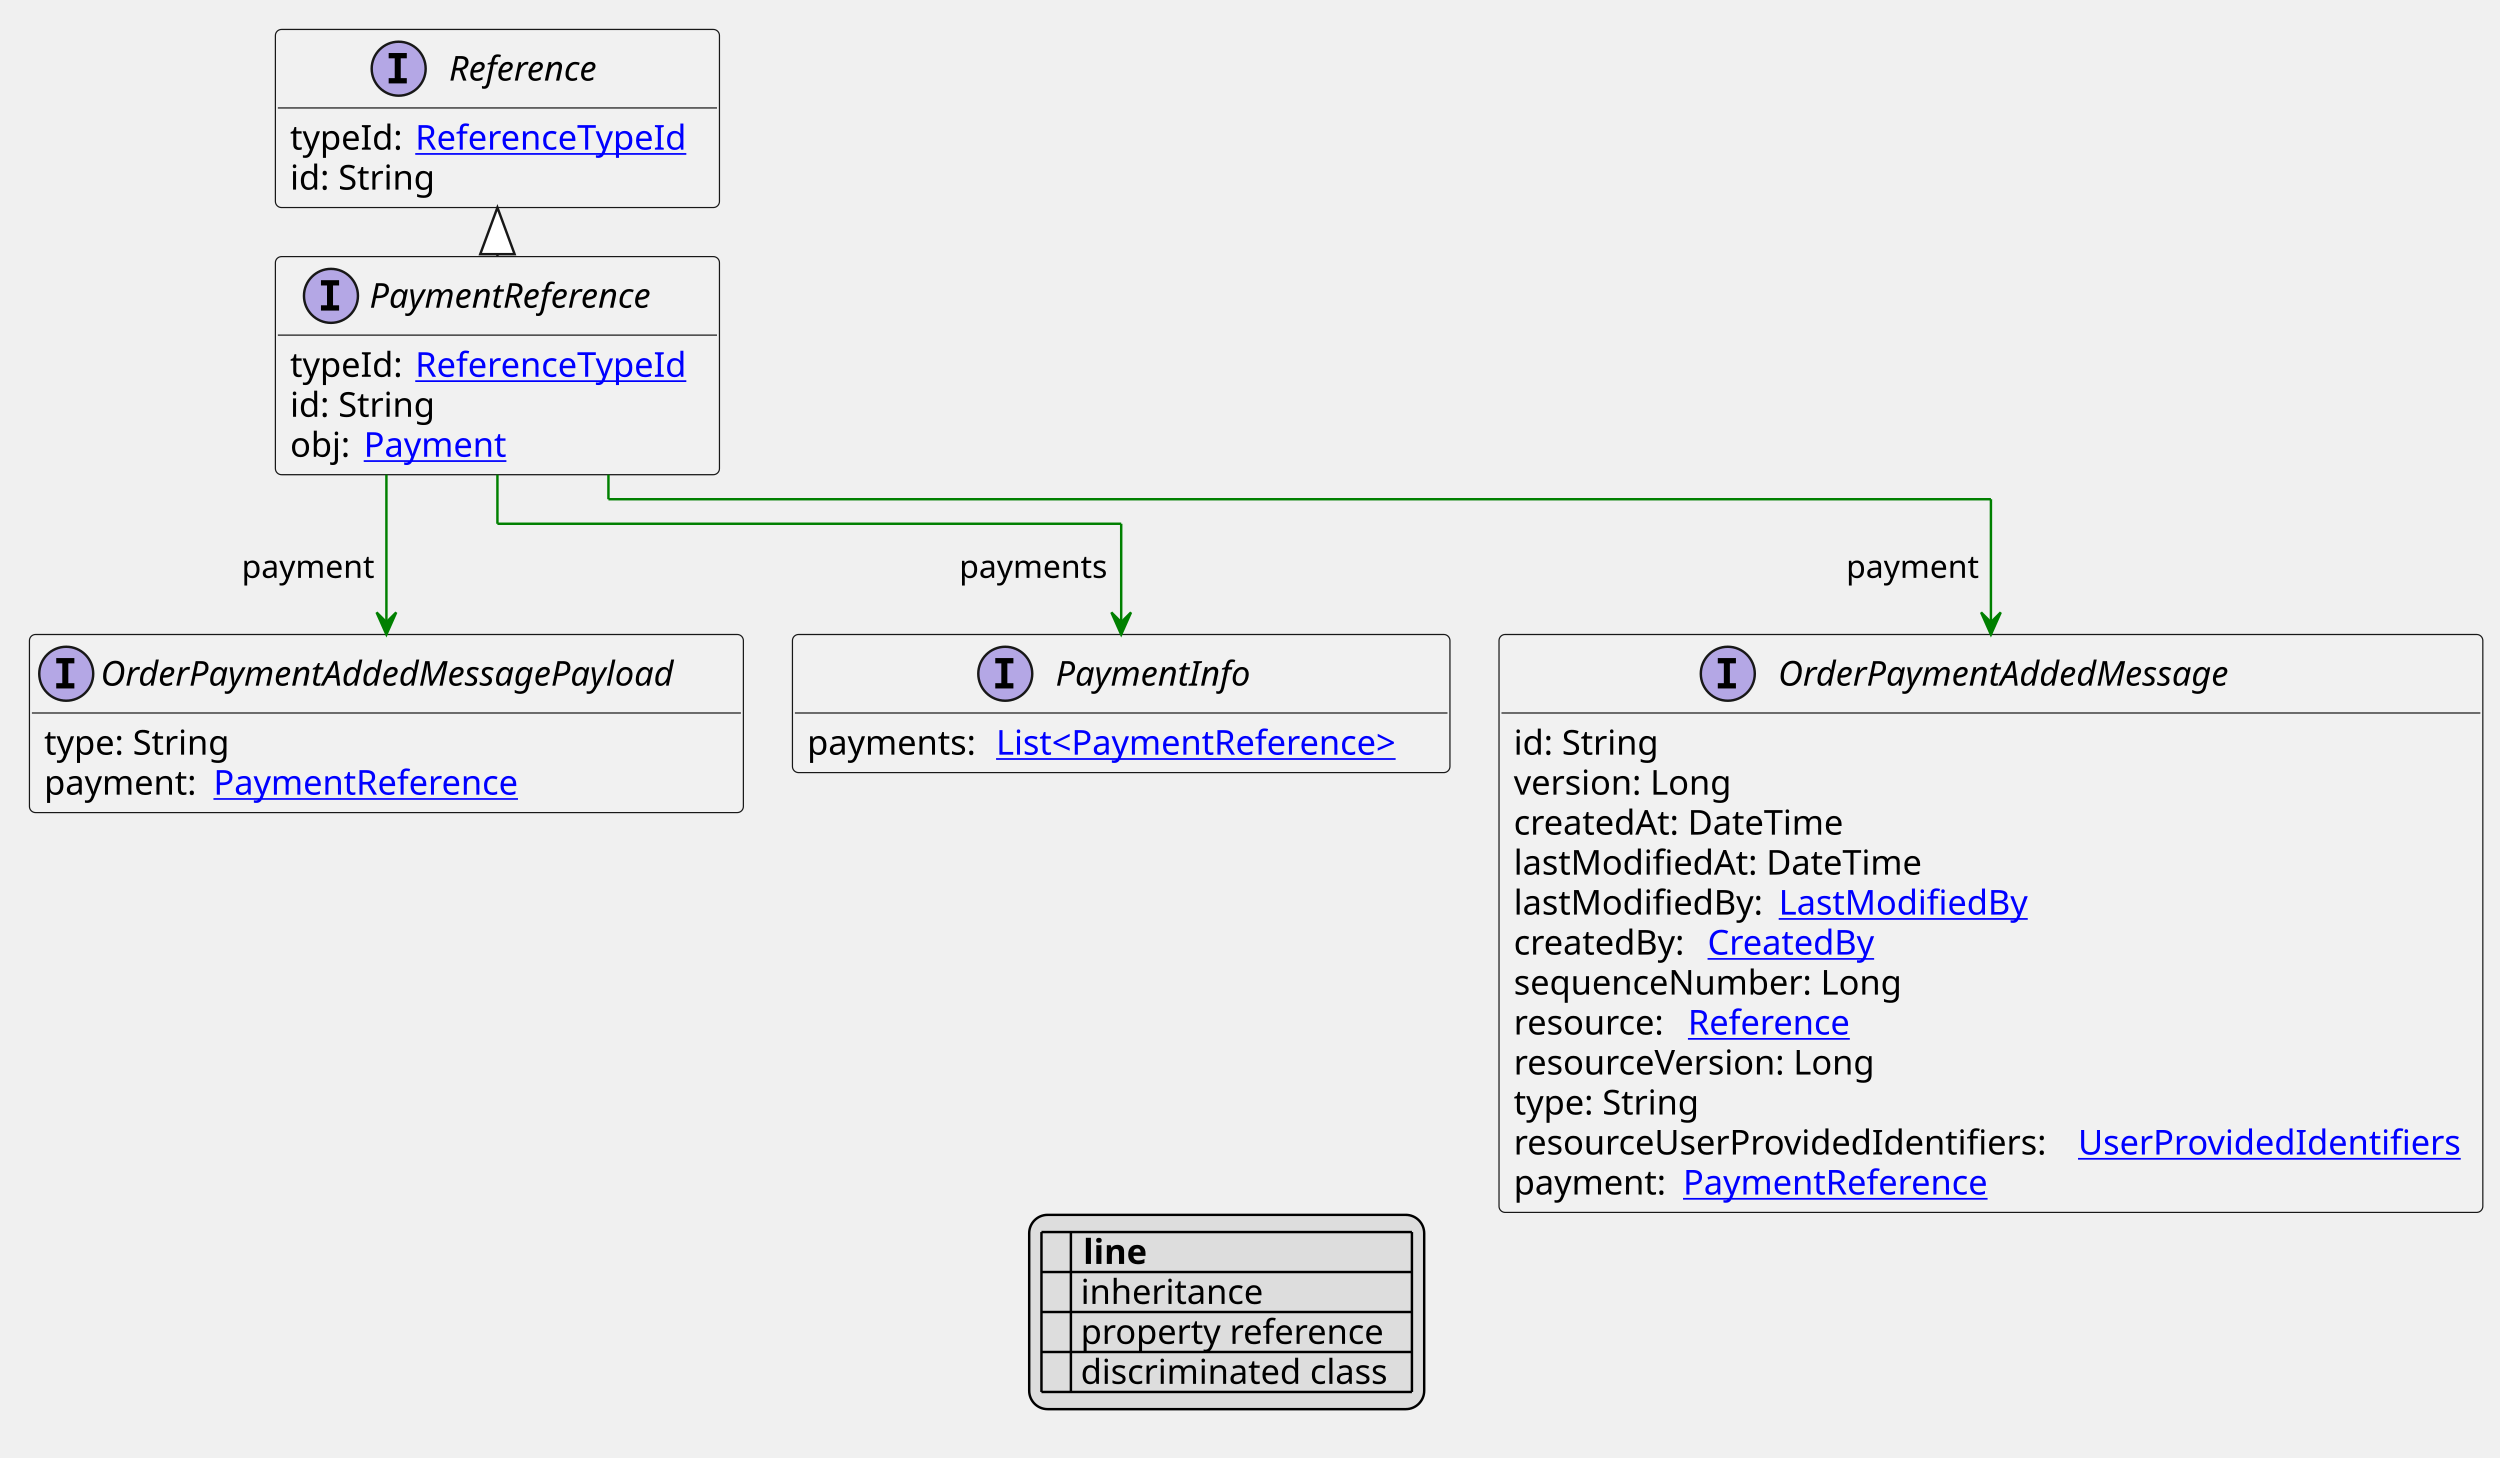
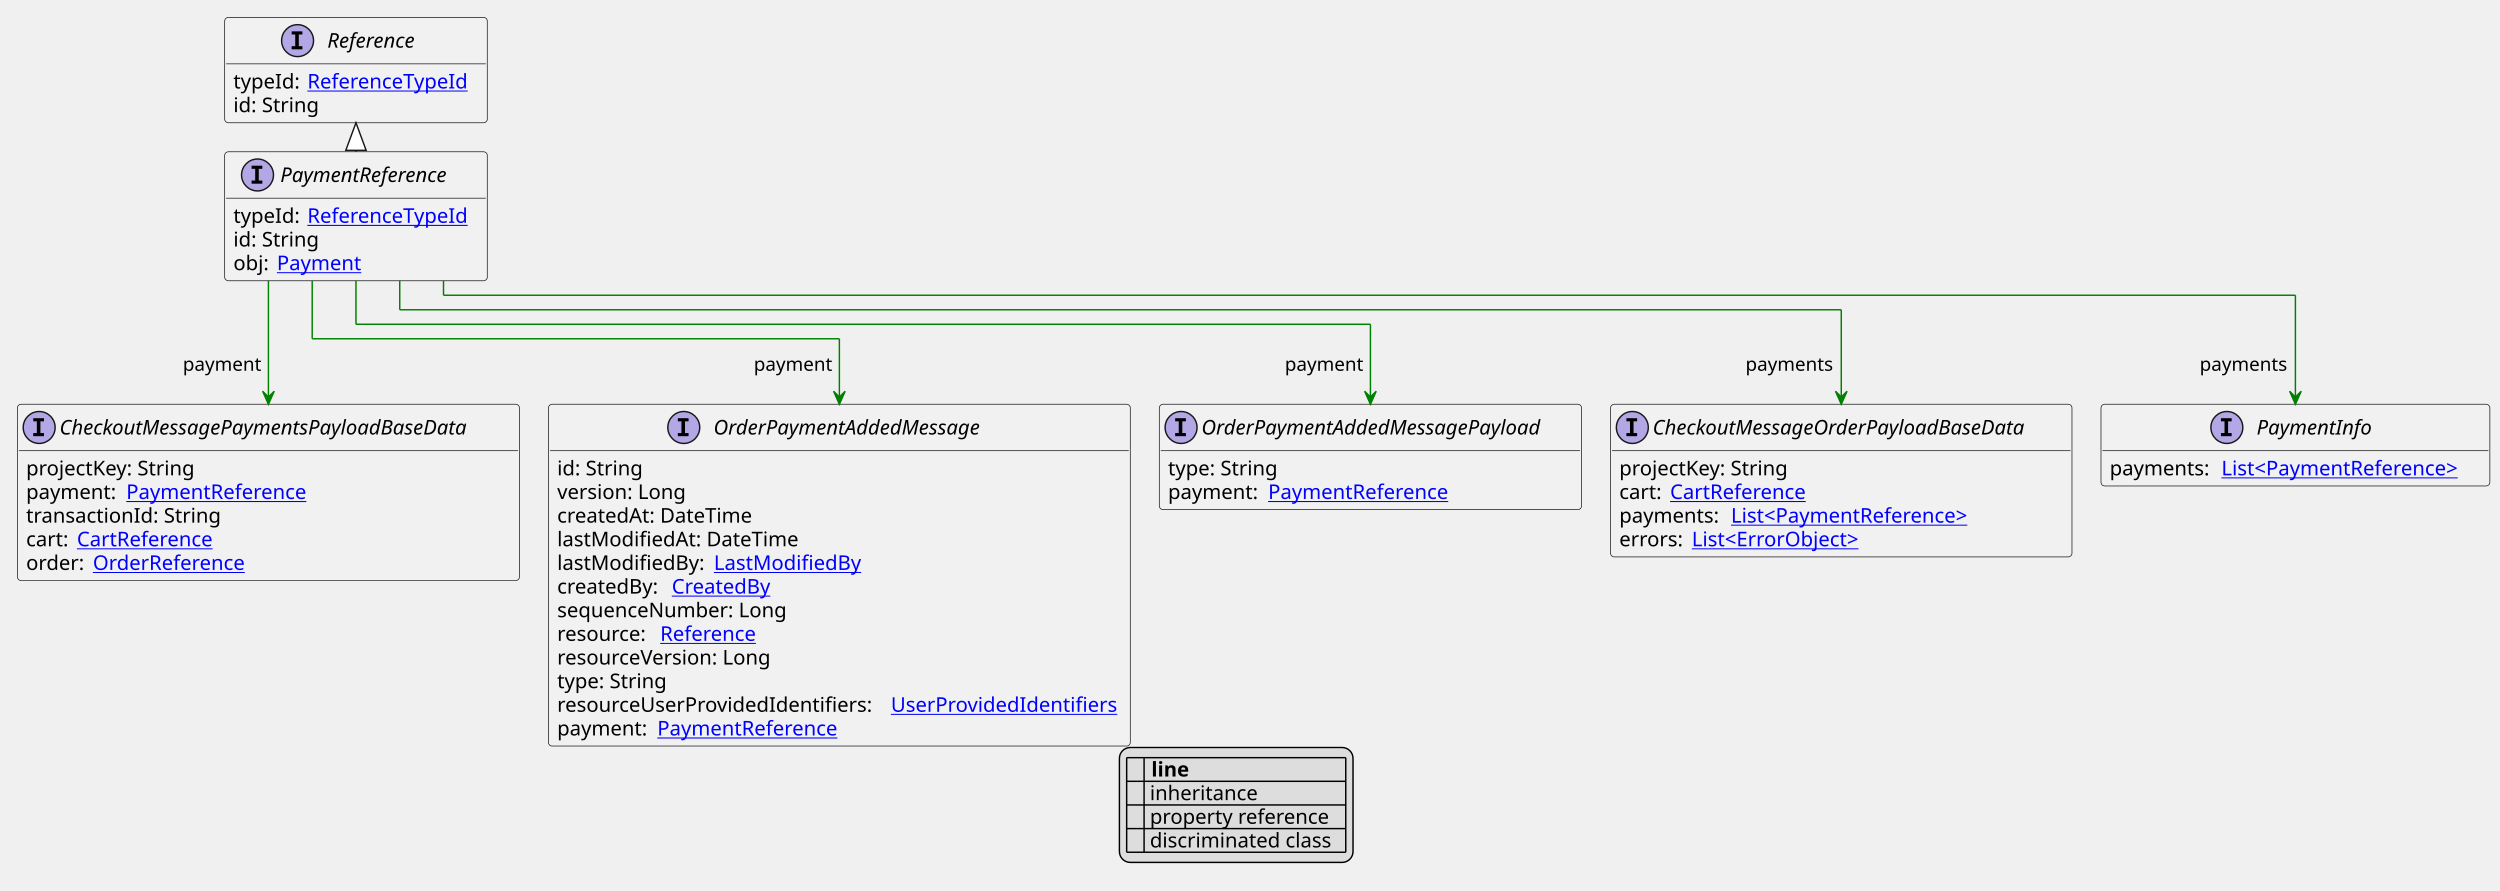
- <svg xmlns="http://www.w3.org/2000/svg" xmlns:xlink="http://www.w3.org/1999/xlink" contentStyleType="text/css" height="594px" preserveAspectRatio="none" style="width:1019px;height:594px;background:#FFFFFF;" version="1.1" viewBox="0 0 1019 594" width="1019px" zoomAndPan="magnify">
+ <svg xmlns="http://www.w3.org/2000/svg" xmlns:xlink="http://www.w3.org/1999/xlink" contentStyleType="text/css" height="614px" preserveAspectRatio="none" style="width:1723px;height:614px;background:#FFFFFF;" version="1.1" viewBox="0 0 1723 614" width="1723px" zoomAndPan="magnify">
  <defs>
-     <filter height="1" id="b5upexpqimtv10" width="1" x="0" y="0">
+     <filter height="1" id="bvm808wwjiwvi0" width="1" x="0" y="0">
      <feFlood flood-color="#000000" result="flood" />
      <feComposite in="SourceGraphic" in2="flood" operator="over" />
    </filter>
-     <filter height="1" id="b5upexpqimtv11" width="1" x="0" y="0">
+     <filter height="1" id="bvm808wwjiwvi1" width="1" x="0" y="0">
      <feFlood flood-color="#008000" result="flood" />
      <feComposite in="SourceGraphic" in2="flood" operator="over" />
    </filter>
-     <filter height="1" id="b5upexpqimtv12" width="1" x="0" y="0">
+     <filter height="1" id="bvm808wwjiwvi2" width="1" x="0" y="0">
      <feFlood flood-color="#0000FF" result="flood" />
      <feComposite in="SourceGraphic" in2="flood" operator="over" />
    </filter>
  </defs>
  <g>
    <a href="PaymentReference.svg" target="_top" title="PaymentReference.svg" xlink:actuate="onRequest" xlink:href="PaymentReference.svg" xlink:show="new" xlink:title="PaymentReference.svg" xlink:type="simple">
      <g id="elem_PaymentReference">
-         <rect codeLine="10" fill="#F1F1F1" height="88.891" id="PaymentReference" rx="2.5" ry="2.5" style="stroke:#181818;stroke-width:0.5;" width="181" x="112.25" y="104.594" />
-         <ellipse cx="134.9" cy="120.594" fill="#B4A7E5" rx="11" ry="11" style="stroke:#181818;stroke-width:1.0;" />
-         <path d="M130.822,116.359 L130.822,114.203 L138.213,114.203 L138.213,116.359 L135.744,116.359 L135.744,124.438 L138.213,124.438 L138.213,126.594 L130.822,126.594 L130.822,124.438 L133.291,124.438 L133.291,116.359 L130.822,116.359 Z " fill="#000000" />
-         <text fill="#000000" font-family="sans-serif" font-size="14" font-style="italic" lengthAdjust="spacing" textLength="132" x="150.6" y="125.44">PaymentReference</text>
-         <line style="stroke:#181818;stroke-width:0.5;" x1="113.25" x2="292.25" y1="136.594" y2="136.594" />
-         <text fill="#000000" font-family="sans-serif" font-size="14" lengthAdjust="spacing" textLength="47" x="118.25" y="153.589">typeId:</text>
+         <rect codeLine="10" fill="#F1F1F1" height="88.891" id="PaymentReference" rx="2.5" ry="2.5" style="stroke:#181818;stroke-width:0.5;" width="181" x="154.833" y="104.594" />
+         <ellipse cx="177.483" cy="120.594" fill="#B4A7E5" rx="11" ry="11" style="stroke:#181818;stroke-width:1.0;" />
+         <path d="M173.405,116.359 L173.405,114.203 L180.796,114.203 L180.796,116.359 L178.327,116.359 L178.327,124.438 L180.796,124.438 L180.796,126.594 L173.405,126.594 L173.405,124.438 L175.874,124.438 L175.874,116.359 L173.405,116.359 Z " fill="#000000" />
+         <text fill="#000000" font-family="sans-serif" font-size="14" font-style="italic" lengthAdjust="spacing" textLength="132" x="193.183" y="125.44">PaymentReference</text>
+         <line style="stroke:#181818;stroke-width:0.5;" x1="155.833" x2="334.833" y1="136.594" y2="136.594" />
+         <text fill="#000000" font-family="sans-serif" font-size="14" lengthAdjust="spacing" textLength="47" x="160.833" y="153.589">typeId:</text>
        <a href="ReferenceTypeId.svg" target="_top" title="ReferenceTypeId.svg" xlink:actuate="onRequest" xlink:href="ReferenceTypeId.svg" xlink:show="new" xlink:title="ReferenceTypeId.svg" xlink:type="simple">
-           <text fill="#0000FF" font-family="sans-serif" font-size="14" lengthAdjust="spacing" text-decoration="underline" textLength="118" x="169.25" y="153.589">ReferenceTypeId</text>
-         </a>
-         <text fill="#000000" font-family="sans-serif" font-size="14" lengthAdjust="spacing" textLength="61" x="118.25" y="169.886">id: String</text>
-         <text fill="#000000" font-family="sans-serif" font-size="14" lengthAdjust="spacing" textLength="26" x="118.25" y="186.183">obj:</text>
+           <text fill="#0000FF" font-family="sans-serif" font-size="14" lengthAdjust="spacing" text-decoration="underline" textLength="118" x="211.833" y="153.589">ReferenceTypeId</text>
+         </a>
+         <text fill="#000000" font-family="sans-serif" font-size="14" lengthAdjust="spacing" textLength="61" x="160.833" y="169.886">id: String</text>
+         <text fill="#000000" font-family="sans-serif" font-size="14" lengthAdjust="spacing" textLength="26" x="160.833" y="186.183">obj:</text>
        <a href="Payment.svg" target="_top" title="Payment.svg" xlink:actuate="onRequest" xlink:href="Payment.svg" xlink:show="new" xlink:title="Payment.svg" xlink:type="simple">
-           <text fill="#0000FF" font-family="sans-serif" font-size="14" lengthAdjust="spacing" text-decoration="underline" textLength="60" x="148.25" y="186.183">Payment</text>
+           <text fill="#0000FF" font-family="sans-serif" font-size="14" lengthAdjust="spacing" text-decoration="underline" textLength="60" x="190.833" y="186.183">Payment</text>
        </a>
      </g>
    </a>
    <a href="Reference.svg" target="_top" title="Reference.svg" xlink:actuate="onRequest" xlink:href="Reference.svg" xlink:show="new" xlink:title="Reference.svg" xlink:type="simple">
      <g id="elem_Reference">
-         <rect codeLine="15" fill="#F1F1F1" height="72.594" id="Reference" rx="2.5" ry="2.5" style="stroke:#181818;stroke-width:0.5;" width="181" x="112.25" y="12" />
-         <ellipse cx="162.5" cy="28" fill="#B4A7E5" rx="11" ry="11" style="stroke:#181818;stroke-width:1.0;" />
-         <path d="M158.422,23.766 L158.422,21.609 L165.812,21.609 L165.812,23.766 L163.344,23.766 L163.344,31.844 L165.812,31.844 L165.812,34 L158.422,34 L158.422,31.844 L160.891,31.844 L160.891,23.766 L158.422,23.766 Z " fill="#000000" />
-         <text fill="#000000" font-family="sans-serif" font-size="14" font-style="italic" lengthAdjust="spacing" textLength="72" x="183" y="32.847">Reference</text>
-         <line style="stroke:#181818;stroke-width:0.5;" x1="113.25" x2="292.25" y1="44" y2="44" />
-         <text fill="#000000" font-family="sans-serif" font-size="14" lengthAdjust="spacing" textLength="47" x="118.25" y="60.995">typeId:</text>
+         <rect codeLine="15" fill="#F1F1F1" height="72.594" id="Reference" rx="2.5" ry="2.5" style="stroke:#181818;stroke-width:0.5;" width="181" x="154.833" y="12" />
+         <ellipse cx="205.083" cy="28" fill="#B4A7E5" rx="11" ry="11" style="stroke:#181818;stroke-width:1.0;" />
+         <path d="M201.005,23.766 L201.005,21.609 L208.396,21.609 L208.396,23.766 L205.927,23.766 L205.927,31.844 L208.396,31.844 L208.396,34 L201.005,34 L201.005,31.844 L203.474,31.844 L203.474,23.766 L201.005,23.766 Z " fill="#000000" />
+         <text fill="#000000" font-family="sans-serif" font-size="14" font-style="italic" lengthAdjust="spacing" textLength="72" x="225.583" y="32.847">Reference</text>
+         <line style="stroke:#181818;stroke-width:0.5;" x1="155.833" x2="334.833" y1="44" y2="44" />
+         <text fill="#000000" font-family="sans-serif" font-size="14" lengthAdjust="spacing" textLength="47" x="160.833" y="60.995">typeId:</text>
        <a href="ReferenceTypeId.svg" target="_top" title="ReferenceTypeId.svg" xlink:actuate="onRequest" xlink:href="ReferenceTypeId.svg" xlink:show="new" xlink:title="ReferenceTypeId.svg" xlink:type="simple">
-           <text fill="#0000FF" font-family="sans-serif" font-size="14" lengthAdjust="spacing" text-decoration="underline" textLength="118" x="169.25" y="60.995">ReferenceTypeId</text>
-         </a>
-         <text fill="#000000" font-family="sans-serif" font-size="14" lengthAdjust="spacing" textLength="61" x="118.25" y="77.292">id: String</text>
+           <text fill="#0000FF" font-family="sans-serif" font-size="14" lengthAdjust="spacing" text-decoration="underline" textLength="118" x="211.833" y="60.995">ReferenceTypeId</text>
+         </a>
+         <text fill="#000000" font-family="sans-serif" font-size="14" lengthAdjust="spacing" textLength="61" x="160.833" y="77.292">id: String</text>
+       </g>
+     </a>
+     <a href="CheckoutMessageOrderPayloadBaseData.svg" target="_top" title="CheckoutMessageOrderPayloadBaseData.svg" xlink:actuate="onRequest" xlink:href="CheckoutMessageOrderPayloadBaseData.svg" xlink:show="new" xlink:title="CheckoutMessageOrderPayloadBaseData.svg" xlink:type="simple">
+       <g id="elem_CheckoutMessageOrderPayloadBaseData">
+         <rect codeLine="21" fill="#F1F1F1" height="105.188" id="CheckoutMessageOrderPayloadBaseData" rx="2.5" ry="2.5" style="stroke:#181818;stroke-width:0.5;" width="318" x="1110" y="278.617" />
+         <ellipse cx="1125" cy="294.617" fill="#B4A7E5" rx="11" ry="11" style="stroke:#181818;stroke-width:1.0;" />
+         <path d="M1120.922,290.383 L1120.922,288.227 L1128.312,288.227 L1128.312,290.383 L1125.844,290.383 L1125.844,298.461 L1128.312,298.461 L1128.312,300.617 L1120.922,300.617 L1120.922,298.461 L1123.391,298.461 L1123.391,290.383 L1120.922,290.383 Z " fill="#000000" />
+         <text fill="#000000" font-family="sans-serif" font-size="14" font-style="italic" lengthAdjust="spacing" textLength="286" x="1139" y="299.464">CheckoutMessageOrderPayloadBaseData</text>
+         <line style="stroke:#181818;stroke-width:0.5;" x1="1111" x2="1427" y1="310.617" y2="310.617" />
+         <text fill="#000000" font-family="sans-serif" font-size="14" lengthAdjust="spacing" textLength="122" x="1116" y="327.612">projectKey: String</text>
+         <text fill="#000000" font-family="sans-serif" font-size="14" lengthAdjust="spacing" textLength="31" x="1116" y="343.909">cart:</text>
+         <a href="CartReference.svg" target="_top" title="CartReference.svg" xlink:actuate="onRequest" xlink:href="CartReference.svg" xlink:show="new" xlink:title="CartReference.svg" xlink:type="simple">
+           <text fill="#0000FF" font-family="sans-serif" font-size="14" lengthAdjust="spacing" text-decoration="underline" textLength="100" x="1151" y="343.909">CartReference</text>
+         </a>
+         <text fill="#000000" font-family="sans-serif" font-size="14" lengthAdjust="spacing" textLength="73" x="1116" y="360.206">payments:</text>
+         <a href="PaymentReference.svg" target="_top" title="PaymentReference.svg" xlink:actuate="onRequest" xlink:href="PaymentReference.svg" xlink:show="new" xlink:title="PaymentReference.svg" xlink:type="simple">
+           <text fill="#0000FF" font-family="sans-serif" font-size="14" lengthAdjust="spacing" text-decoration="underline" textLength="179" x="1193" y="360.206">List&lt;PaymentReference&gt;</text>
+         </a>
+         <text fill="#000000" font-family="sans-serif" font-size="14" lengthAdjust="spacing" textLength="46" x="1116" y="376.503">errors:</text>
+         <a href="ErrorObject.svg" target="_top" title="ErrorObject.svg" xlink:actuate="onRequest" xlink:href="ErrorObject.svg" xlink:show="new" xlink:title="ErrorObject.svg" xlink:type="simple">
+           <text fill="#0000FF" font-family="sans-serif" font-size="14" lengthAdjust="spacing" text-decoration="underline" textLength="125" x="1166" y="376.503">List&lt;ErrorObject&gt;</text>
+         </a>
      </g>
    </a>
    <a href="PaymentInfo.svg" target="_top" title="PaymentInfo.svg" xlink:actuate="onRequest" xlink:href="PaymentInfo.svg" xlink:show="new" xlink:title="PaymentInfo.svg" xlink:type="simple">
      <g id="elem_PaymentInfo">
-         <rect codeLine="21" fill="#F1F1F1" height="56.297" id="PaymentInfo" rx="2.5" ry="2.5" style="stroke:#181818;stroke-width:0.5;" width="268" x="323" y="258.617" />
-         <ellipse cx="409.75" cy="274.617" fill="#B4A7E5" rx="11" ry="11" style="stroke:#181818;stroke-width:1.0;" />
-         <path d="M405.672,270.383 L405.672,268.227 L413.062,268.227 L413.062,270.383 L410.594,270.383 L410.594,278.461 L413.062,278.461 L413.062,280.617 L405.672,280.617 L405.672,278.461 L408.141,278.461 L408.141,270.383 L405.672,270.383 Z " fill="#000000" />
-         <text fill="#000000" font-family="sans-serif" font-size="14" font-style="italic" lengthAdjust="spacing" textLength="86" x="430.25" y="279.464">PaymentInfo</text>
-         <line style="stroke:#181818;stroke-width:0.5;" x1="324" x2="590" y1="290.617" y2="290.617" />
-         <text fill="#000000" font-family="sans-serif" font-size="14" lengthAdjust="spacing" textLength="73" x="329" y="307.612">payments:</text>
-         <a href="PaymentReference.svg" target="_top" title="PaymentReference.svg" xlink:actuate="onRequest" xlink:href="PaymentReference.svg" xlink:show="new" xlink:title="PaymentReference.svg" xlink:type="simple">
-           <text fill="#0000FF" font-family="sans-serif" font-size="14" lengthAdjust="spacing" text-decoration="underline" textLength="179" x="406" y="307.612">List&lt;PaymentReference&gt;</text>
+         <rect codeLine="27" fill="#F1F1F1" height="56.297" id="PaymentInfo" rx="2.5" ry="2.5" style="stroke:#181818;stroke-width:0.5;" width="268" x="1448" y="278.617" />
+         <ellipse cx="1534.75" cy="294.617" fill="#B4A7E5" rx="11" ry="11" style="stroke:#181818;stroke-width:1.0;" />
+         <path d="M1530.672,290.383 L1530.672,288.227 L1538.062,288.227 L1538.062,290.383 L1535.594,290.383 L1535.594,298.461 L1538.062,298.461 L1538.062,300.617 L1530.672,300.617 L1530.672,298.461 L1533.141,298.461 L1533.141,290.383 L1530.672,290.383 Z " fill="#000000" />
+         <text fill="#000000" font-family="sans-serif" font-size="14" font-style="italic" lengthAdjust="spacing" textLength="86" x="1555.25" y="299.464">PaymentInfo</text>
+         <line style="stroke:#181818;stroke-width:0.5;" x1="1449" x2="1715" y1="310.617" y2="310.617" />
+         <text fill="#000000" font-family="sans-serif" font-size="14" lengthAdjust="spacing" textLength="73" x="1454" y="327.612">payments:</text>
+         <a href="PaymentReference.svg" target="_top" title="PaymentReference.svg" xlink:actuate="onRequest" xlink:href="PaymentReference.svg" xlink:show="new" xlink:title="PaymentReference.svg" xlink:type="simple">
+           <text fill="#0000FF" font-family="sans-serif" font-size="14" lengthAdjust="spacing" text-decoration="underline" textLength="179" x="1531" y="327.612">List&lt;PaymentReference&gt;</text>
+         </a>
+       </g>
+     </a>
+     <a href="CheckoutMessagePaymentsPayloadBaseData.svg" target="_top" title="CheckoutMessagePaymentsPayloadBaseData.svg" xlink:actuate="onRequest" xlink:href="CheckoutMessagePaymentsPayloadBaseData.svg" xlink:show="new" xlink:title="CheckoutMessagePaymentsPayloadBaseData.svg" xlink:type="simple">
+       <g id="elem_CheckoutMessagePaymentsPayloadBaseData">
+         <rect codeLine="30" fill="#F1F1F1" height="121.484" id="CheckoutMessagePaymentsPayloadBaseData" rx="2.5" ry="2.5" style="stroke:#181818;stroke-width:0.5;" width="346" x="12" y="278.617" />
+         <ellipse cx="27" cy="294.617" fill="#B4A7E5" rx="11" ry="11" style="stroke:#181818;stroke-width:1.0;" />
+         <path d="M22.922,290.383 L22.922,288.227 L30.312,288.227 L30.312,290.383 L27.844,290.383 L27.844,298.461 L30.312,298.461 L30.312,300.617 L22.922,300.617 L22.922,298.461 L25.391,298.461 L25.391,290.383 L22.922,290.383 Z " fill="#000000" />
+         <text fill="#000000" font-family="sans-serif" font-size="14" font-style="italic" lengthAdjust="spacing" textLength="314" x="41" y="299.464">CheckoutMessagePaymentsPayloadBaseData</text>
+         <line style="stroke:#181818;stroke-width:0.5;" x1="13" x2="357" y1="310.617" y2="310.617" />
+         <text fill="#000000" font-family="sans-serif" font-size="14" lengthAdjust="spacing" textLength="122" x="18" y="327.612">projectKey: String</text>
+         <text fill="#000000" font-family="sans-serif" font-size="14" lengthAdjust="spacing" textLength="65" x="18" y="343.909">payment:</text>
+         <a href="PaymentReference.svg" target="_top" title="PaymentReference.svg" xlink:actuate="onRequest" xlink:href="PaymentReference.svg" xlink:show="new" xlink:title="PaymentReference.svg" xlink:type="simple">
+           <text fill="#0000FF" font-family="sans-serif" font-size="14" lengthAdjust="spacing" text-decoration="underline" textLength="132" x="87" y="343.909">PaymentReference</text>
+         </a>
+         <text fill="#000000" font-family="sans-serif" font-size="14" lengthAdjust="spacing" textLength="138" x="18" y="360.206">transactionId: String</text>
+         <text fill="#000000" font-family="sans-serif" font-size="14" lengthAdjust="spacing" textLength="31" x="18" y="376.503">cart:</text>
+         <a href="CartReference.svg" target="_top" title="CartReference.svg" xlink:actuate="onRequest" xlink:href="CartReference.svg" xlink:show="new" xlink:title="CartReference.svg" xlink:type="simple">
+           <text fill="#0000FF" font-family="sans-serif" font-size="14" lengthAdjust="spacing" text-decoration="underline" textLength="100" x="53" y="376.503">CartReference</text>
+         </a>
+         <text fill="#000000" font-family="sans-serif" font-size="14" lengthAdjust="spacing" textLength="42" x="18" y="392.8">order:</text>
+         <a href="OrderReference.svg" target="_top" title="OrderReference.svg" xlink:actuate="onRequest" xlink:href="OrderReference.svg" xlink:show="new" xlink:title="OrderReference.svg" xlink:type="simple">
+           <text fill="#0000FF" font-family="sans-serif" font-size="14" lengthAdjust="spacing" text-decoration="underline" textLength="111" x="64" y="392.8">OrderReference</text>
        </a>
      </g>
    </a>
    <a href="OrderPaymentAddedMessage.svg" target="_top" title="OrderPaymentAddedMessage.svg" xlink:actuate="onRequest" xlink:href="OrderPaymentAddedMessage.svg" xlink:show="new" xlink:title="OrderPaymentAddedMessage.svg" xlink:type="simple">
      <g id="elem_OrderPaymentAddedMessage">
-         <rect codeLine="24" fill="#F1F1F1" height="235.562" id="OrderPaymentAddedMessage" rx="2.5" ry="2.5" style="stroke:#181818;stroke-width:0.5;" width="401" x="611" y="258.617" />
-         <ellipse cx="704.25" cy="274.617" fill="#B4A7E5" rx="11" ry="11" style="stroke:#181818;stroke-width:1.0;" />
-         <path d="M700.172,270.383 L700.172,268.227 L707.562,268.227 L707.562,270.383 L705.094,270.383 L705.094,278.461 L707.562,278.461 L707.562,280.617 L700.172,280.617 L700.172,278.461 L702.641,278.461 L702.641,270.383 L700.172,270.383 Z " fill="#000000" />
-         <text fill="#000000" font-family="sans-serif" font-size="14" font-style="italic" lengthAdjust="spacing" textLength="206" x="724.75" y="279.464">OrderPaymentAddedMessage</text>
-         <line style="stroke:#181818;stroke-width:0.5;" x1="612" x2="1011" y1="290.617" y2="290.617" />
-         <text fill="#000000" font-family="sans-serif" font-size="14" lengthAdjust="spacing" textLength="61" x="617" y="307.612">id: String</text>
-         <text fill="#000000" font-family="sans-serif" font-size="14" lengthAdjust="spacing" textLength="93" x="617" y="323.909">version: Long</text>
-         <text fill="#000000" font-family="sans-serif" font-size="14" lengthAdjust="spacing" textLength="143" x="617" y="340.206">createdAt: DateTime</text>
-         <text fill="#000000" font-family="sans-serif" font-size="14" lengthAdjust="spacing" textLength="172" x="617" y="356.503">lastModifiedAt: DateTime</text>
-         <text fill="#000000" font-family="sans-serif" font-size="14" lengthAdjust="spacing" textLength="104" x="617" y="372.8">lastModifiedBy:</text>
+         <rect codeLine="37" fill="#F1F1F1" height="235.562" id="OrderPaymentAddedMessage" rx="2.5" ry="2.5" style="stroke:#181818;stroke-width:0.5;" width="401" x="378" y="278.617" />
+         <ellipse cx="471.25" cy="294.617" fill="#B4A7E5" rx="11" ry="11" style="stroke:#181818;stroke-width:1.0;" />
+         <path d="M467.172,290.383 L467.172,288.227 L474.562,288.227 L474.562,290.383 L472.094,290.383 L472.094,298.461 L474.562,298.461 L474.562,300.617 L467.172,300.617 L467.172,298.461 L469.641,298.461 L469.641,290.383 L467.172,290.383 Z " fill="#000000" />
+         <text fill="#000000" font-family="sans-serif" font-size="14" font-style="italic" lengthAdjust="spacing" textLength="206" x="491.75" y="299.464">OrderPaymentAddedMessage</text>
+         <line style="stroke:#181818;stroke-width:0.5;" x1="379" x2="778" y1="310.617" y2="310.617" />
+         <text fill="#000000" font-family="sans-serif" font-size="14" lengthAdjust="spacing" textLength="61" x="384" y="327.612">id: String</text>
+         <text fill="#000000" font-family="sans-serif" font-size="14" lengthAdjust="spacing" textLength="93" x="384" y="343.909">version: Long</text>
+         <text fill="#000000" font-family="sans-serif" font-size="14" lengthAdjust="spacing" textLength="143" x="384" y="360.206">createdAt: DateTime</text>
+         <text fill="#000000" font-family="sans-serif" font-size="14" lengthAdjust="spacing" textLength="172" x="384" y="376.503">lastModifiedAt: DateTime</text>
+         <text fill="#000000" font-family="sans-serif" font-size="14" lengthAdjust="spacing" textLength="104" x="384" y="392.8">lastModifiedBy:</text>
        <a href="LastModifiedBy.svg" target="_top" title="LastModifiedBy.svg" xlink:actuate="onRequest" xlink:href="LastModifiedBy.svg" xlink:show="new" xlink:title="LastModifiedBy.svg" xlink:type="simple">
-           <text fill="#0000FF" font-family="sans-serif" font-size="14" lengthAdjust="spacing" text-decoration="underline" textLength="103" x="725" y="372.8">LastModifiedBy</text>
-         </a>
-         <text fill="#000000" font-family="sans-serif" font-size="14" lengthAdjust="spacing" textLength="75" x="617" y="389.097">createdBy:</text>
+           <text fill="#0000FF" font-family="sans-serif" font-size="14" lengthAdjust="spacing" text-decoration="underline" textLength="103" x="492" y="392.8">LastModifiedBy</text>
+         </a>
+         <text fill="#000000" font-family="sans-serif" font-size="14" lengthAdjust="spacing" textLength="75" x="384" y="409.097">createdBy:</text>
        <a href="CreatedBy.svg" target="_top" title="CreatedBy.svg" xlink:actuate="onRequest" xlink:href="CreatedBy.svg" xlink:show="new" xlink:title="CreatedBy.svg" xlink:type="simple">
-           <text fill="#0000FF" font-family="sans-serif" font-size="14" lengthAdjust="spacing" text-decoration="underline" textLength="72" x="696" y="389.097">CreatedBy</text>
-         </a>
-         <text fill="#000000" font-family="sans-serif" font-size="14" lengthAdjust="spacing" textLength="168" x="617" y="405.394">sequenceNumber: Long</text>
-         <text fill="#000000" font-family="sans-serif" font-size="14" lengthAdjust="spacing" textLength="67" x="617" y="421.69">resource:</text>
+           <text fill="#0000FF" font-family="sans-serif" font-size="14" lengthAdjust="spacing" text-decoration="underline" textLength="72" x="463" y="409.097">CreatedBy</text>
+         </a>
+         <text fill="#000000" font-family="sans-serif" font-size="14" lengthAdjust="spacing" textLength="168" x="384" y="425.394">sequenceNumber: Long</text>
+         <text fill="#000000" font-family="sans-serif" font-size="14" lengthAdjust="spacing" textLength="67" x="384" y="441.69">resource:</text>
        <a href="Reference.svg" target="_top" title="Reference.svg" xlink:actuate="onRequest" xlink:href="Reference.svg" xlink:show="new" xlink:title="Reference.svg" xlink:type="simple">
-           <text fill="#0000FF" font-family="sans-serif" font-size="14" lengthAdjust="spacing" text-decoration="underline" textLength="72" x="688" y="421.69">Reference</text>
-         </a>
-         <text fill="#000000" font-family="sans-serif" font-size="14" lengthAdjust="spacing" textLength="157" x="617" y="437.987">resourceVersion: Long</text>
-         <text fill="#000000" font-family="sans-serif" font-size="14" lengthAdjust="spacing" textLength="79" x="617" y="454.284">type: String</text>
-         <text fill="#000000" font-family="sans-serif" font-size="14" lengthAdjust="spacing" textLength="226" x="617" y="470.581">resourceUserProvidedIdentifiers:</text>
+           <text fill="#0000FF" font-family="sans-serif" font-size="14" lengthAdjust="spacing" text-decoration="underline" textLength="72" x="455" y="441.69">Reference</text>
+         </a>
+         <text fill="#000000" font-family="sans-serif" font-size="14" lengthAdjust="spacing" textLength="157" x="384" y="457.987">resourceVersion: Long</text>
+         <text fill="#000000" font-family="sans-serif" font-size="14" lengthAdjust="spacing" textLength="79" x="384" y="474.284">type: String</text>
+         <text fill="#000000" font-family="sans-serif" font-size="14" lengthAdjust="spacing" textLength="226" x="384" y="490.581">resourceUserProvidedIdentifiers:</text>
        <a href="UserProvidedIdentifiers.svg" target="_top" title="UserProvidedIdentifiers.svg" xlink:actuate="onRequest" xlink:href="UserProvidedIdentifiers.svg" xlink:show="new" xlink:title="UserProvidedIdentifiers.svg" xlink:type="simple">
-           <text fill="#0000FF" font-family="sans-serif" font-size="14" lengthAdjust="spacing" text-decoration="underline" textLength="159" x="847" y="470.581">UserProvidedIdentifiers</text>
-         </a>
-         <text fill="#000000" font-family="sans-serif" font-size="14" lengthAdjust="spacing" textLength="65" x="617" y="486.878">payment:</text>
-         <a href="PaymentReference.svg" target="_top" title="PaymentReference.svg" xlink:actuate="onRequest" xlink:href="PaymentReference.svg" xlink:show="new" xlink:title="PaymentReference.svg" xlink:type="simple">
-           <text fill="#0000FF" font-family="sans-serif" font-size="14" lengthAdjust="spacing" text-decoration="underline" textLength="132" x="686" y="486.878">PaymentReference</text>
+           <text fill="#0000FF" font-family="sans-serif" font-size="14" lengthAdjust="spacing" text-decoration="underline" textLength="159" x="614" y="490.581">UserProvidedIdentifiers</text>
+         </a>
+         <text fill="#000000" font-family="sans-serif" font-size="14" lengthAdjust="spacing" textLength="65" x="384" y="506.878">payment:</text>
+         <a href="PaymentReference.svg" target="_top" title="PaymentReference.svg" xlink:actuate="onRequest" xlink:href="PaymentReference.svg" xlink:show="new" xlink:title="PaymentReference.svg" xlink:type="simple">
+           <text fill="#0000FF" font-family="sans-serif" font-size="14" lengthAdjust="spacing" text-decoration="underline" textLength="132" x="453" y="506.878">PaymentReference</text>
        </a>
      </g>
    </a>
    <a href="OrderPaymentAddedMessagePayload.svg" target="_top" title="OrderPaymentAddedMessagePayload.svg" xlink:actuate="onRequest" xlink:href="OrderPaymentAddedMessagePayload.svg" xlink:show="new" xlink:title="OrderPaymentAddedMessagePayload.svg" xlink:type="simple">
      <g id="elem_OrderPaymentAddedMessagePayload">
-         <rect codeLine="38" fill="#F1F1F1" height="72.594" id="OrderPaymentAddedMessagePayload" rx="2.5" ry="2.5" style="stroke:#181818;stroke-width:0.5;" width="291" x="12" y="258.617" />
-         <ellipse cx="27" cy="274.617" fill="#B4A7E5" rx="11" ry="11" style="stroke:#181818;stroke-width:1.0;" />
-         <path d="M22.922,270.383 L22.922,268.227 L30.312,268.227 L30.312,270.383 L27.844,270.383 L27.844,278.461 L30.312,278.461 L30.312,280.617 L22.922,280.617 L22.922,278.461 L25.391,278.461 L25.391,270.383 L22.922,270.383 Z " fill="#000000" />
-         <text fill="#000000" font-family="sans-serif" font-size="14" font-style="italic" lengthAdjust="spacing" textLength="259" x="41" y="279.464">OrderPaymentAddedMessagePayload</text>
-         <line style="stroke:#181818;stroke-width:0.5;" x1="13" x2="302" y1="290.617" y2="290.617" />
-         <text fill="#000000" font-family="sans-serif" font-size="14" lengthAdjust="spacing" textLength="79" x="18" y="307.612">type: String</text>
-         <text fill="#000000" font-family="sans-serif" font-size="14" lengthAdjust="spacing" textLength="65" x="18" y="323.909">payment:</text>
-         <a href="PaymentReference.svg" target="_top" title="PaymentReference.svg" xlink:actuate="onRequest" xlink:href="PaymentReference.svg" xlink:show="new" xlink:title="PaymentReference.svg" xlink:type="simple">
-           <text fill="#0000FF" font-family="sans-serif" font-size="14" lengthAdjust="spacing" text-decoration="underline" textLength="132" x="87" y="323.909">PaymentReference</text>
-         </a>
-       </g>
-     </a>
-     <line style="stroke:#181818;stroke-width:1.0;" x1="202.75" x2="202.75" y1="84.594" y2="104.594" />
-     <polygon fill="#FFFFFF" points="202.75,84.594,195.75,103.594,209.75,103.594,202.75,84.594" style="stroke:#181818;stroke-width:1.0;" />
-     <line style="stroke:#008000;stroke-width:1.0;" x1="202.75" x2="202.75" y1="193.484" y2="213.484" />
-     <line style="stroke:#008000;stroke-width:1.0;" x1="202.75" x2="457" y1="213.484" y2="213.484" />
-     <line style="stroke:#008000;stroke-width:1.0;" x1="457" x2="457" y1="213.484" y2="258.617" />
-     <polygon fill="#008000" points="457,258.617,461,249.617,457,253.617,453,249.617,457,258.617" style="stroke:#008000;stroke-width:1.0;" />
-     <text fill="#000000" font-family="sans-serif" font-size="13" lengthAdjust="spacing" textLength="64" x="391" y="235.551">payments</text>
-     <line style="stroke:#008000;stroke-width:1.0;" x1="248" x2="248" y1="193.484" y2="203.484" />
-     <line style="stroke:#008000;stroke-width:1.0;" x1="248" x2="811.5" y1="203.484" y2="203.484" />
-     <line style="stroke:#008000;stroke-width:1.0;" x1="811.5" x2="811.5" y1="203.484" y2="258.617" />
-     <polygon fill="#008000" points="811.5,258.617,815.5,249.617,811.5,253.617,807.5,249.617,811.5,258.617" style="stroke:#008000;stroke-width:1.0;" />
-     <text fill="#000000" font-family="sans-serif" font-size="13" lengthAdjust="spacing" textLength="57" x="752.5" y="235.551">payment</text>
-     <line style="stroke:#008000;stroke-width:1.0;" x1="157.5" x2="157.5" y1="193.484" y2="258.617" />
-     <polygon fill="#008000" points="157.5,258.617,161.5,249.617,157.5,253.617,153.5,249.617,157.5,258.617" style="stroke:#008000;stroke-width:1.0;" />
-     <text fill="#000000" font-family="sans-serif" font-size="13" lengthAdjust="spacing" textLength="57" x="98.5" y="235.551">payment</text>
-     <rect fill="#DDDDDD" height="79.188" id="_legend" rx="7.5" ry="7.5" style="stroke:#000000;stroke-width:1.0;" width="161" x="419.5" y="495.18" />
-     <text fill="#000000" font-family="sans-serif" font-size="14" font-weight="bold" lengthAdjust="spacing" textLength="5" x="424.5" y="515.175"> </text>
-     <text fill="#000000" font-family="sans-serif" font-size="14" font-weight="bold" lengthAdjust="spacing" textLength="28" x="441.5" y="515.175">line</text>
-     <text fill="#000000" filter="url(#b5upexpqimtv10)" font-family="sans-serif" font-size="14" lengthAdjust="spacing" textLength="12" x="424.5" y="531.472">   </text>
-     <text fill="#000000" font-family="sans-serif" font-size="14" lengthAdjust="spacing" textLength="77" x="440.5" y="531.472">inheritance</text>
-     <text fill="#000000" filter="url(#b5upexpqimtv11)" font-family="sans-serif" font-size="14" lengthAdjust="spacing" textLength="12" x="424.5" y="547.769">   </text>
-     <text fill="#000000" font-family="sans-serif" font-size="14" lengthAdjust="spacing" textLength="129" x="440.5" y="547.769">property reference</text>
-     <text fill="#000000" filter="url(#b5upexpqimtv12)" font-family="sans-serif" font-size="14" lengthAdjust="spacing" textLength="12" x="424.5" y="564.065">   </text>
-     <text fill="#000000" font-family="sans-serif" font-size="14" lengthAdjust="spacing" textLength="131" x="440.5" y="564.065">discriminated class</text>
-     <line style="stroke:#000000;stroke-width:1.0;" x1="424.5" x2="575.5" y1="502.18" y2="502.18" />
-     <line style="stroke:#000000;stroke-width:1.0;" x1="424.5" x2="575.5" y1="518.477" y2="518.477" />
-     <line style="stroke:#000000;stroke-width:1.0;" x1="424.5" x2="575.5" y1="534.773" y2="534.773" />
-     <line style="stroke:#000000;stroke-width:1.0;" x1="424.5" x2="575.5" y1="551.07" y2="551.07" />
-     <line style="stroke:#000000;stroke-width:1.0;" x1="424.5" x2="575.5" y1="567.367" y2="567.367" />
-     <line style="stroke:#000000;stroke-width:1.0;" x1="424.5" x2="424.5" y1="502.18" y2="567.367" />
-     <line style="stroke:#000000;stroke-width:1.0;" x1="436.5" x2="436.5" y1="502.18" y2="567.367" />
-     <line style="stroke:#000000;stroke-width:1.0;" x1="575.5" x2="575.5" y1="502.18" y2="567.367" />
+         <rect codeLine="51" fill="#F1F1F1" height="72.594" id="OrderPaymentAddedMessagePayload" rx="2.5" ry="2.5" style="stroke:#181818;stroke-width:0.5;" width="291" x="799" y="278.617" />
+         <ellipse cx="814" cy="294.617" fill="#B4A7E5" rx="11" ry="11" style="stroke:#181818;stroke-width:1.0;" />
+         <path d="M809.922,290.383 L809.922,288.227 L817.312,288.227 L817.312,290.383 L814.844,290.383 L814.844,298.461 L817.312,298.461 L817.312,300.617 L809.922,300.617 L809.922,298.461 L812.391,298.461 L812.391,290.383 L809.922,290.383 Z " fill="#000000" />
+         <text fill="#000000" font-family="sans-serif" font-size="14" font-style="italic" lengthAdjust="spacing" textLength="259" x="828" y="299.464">OrderPaymentAddedMessagePayload</text>
+         <line style="stroke:#181818;stroke-width:0.5;" x1="800" x2="1089" y1="310.617" y2="310.617" />
+         <text fill="#000000" font-family="sans-serif" font-size="14" lengthAdjust="spacing" textLength="79" x="805" y="327.612">type: String</text>
+         <text fill="#000000" font-family="sans-serif" font-size="14" lengthAdjust="spacing" textLength="65" x="805" y="343.909">payment:</text>
+         <a href="PaymentReference.svg" target="_top" title="PaymentReference.svg" xlink:actuate="onRequest" xlink:href="PaymentReference.svg" xlink:show="new" xlink:title="PaymentReference.svg" xlink:type="simple">
+           <text fill="#0000FF" font-family="sans-serif" font-size="14" lengthAdjust="spacing" text-decoration="underline" textLength="132" x="874" y="343.909">PaymentReference</text>
+         </a>
+       </g>
+     </a>
+     <line style="stroke:#181818;stroke-width:1.0;" x1="245.333" x2="245.333" y1="84.594" y2="104.594" />
+     <polygon fill="#FFFFFF" points="245.333,84.594,238.333,103.594,252.333,103.594,245.333,84.594" style="stroke:#181818;stroke-width:1.0;" />
+     <line style="stroke:#008000;stroke-width:1.0;" x1="275.5" x2="275.5" y1="193.484" y2="213.484" />
+     <line style="stroke:#008000;stroke-width:1.0;" x1="275.5" x2="1269" y1="213.484" y2="213.484" />
+     <line style="stroke:#008000;stroke-width:1.0;" x1="1269" x2="1269" y1="213.484" y2="278.617" />
+     <polygon fill="#008000" points="1269,278.617,1273,269.617,1269,273.617,1265,269.617,1269,278.617" style="stroke:#008000;stroke-width:1.0;" />
+     <text fill="#000000" font-family="sans-serif" font-size="13" lengthAdjust="spacing" textLength="64" x="1203" y="255.551">payments</text>
+     <line style="stroke:#008000;stroke-width:1.0;" x1="305.667" x2="305.667" y1="193.484" y2="203.484" />
+     <line style="stroke:#008000;stroke-width:1.0;" x1="305.667" x2="1582" y1="203.484" y2="203.484" />
+     <line style="stroke:#008000;stroke-width:1.0;" x1="1582" x2="1582" y1="203.484" y2="278.617" />
+     <polygon fill="#008000" points="1582,278.617,1586,269.617,1582,273.617,1578,269.617,1582,278.617" style="stroke:#008000;stroke-width:1.0;" />
+     <text fill="#000000" font-family="sans-serif" font-size="13" lengthAdjust="spacing" textLength="64" x="1516" y="255.551">payments</text>
+     <line style="stroke:#008000;stroke-width:1.0;" x1="185" x2="185" y1="193.484" y2="278.617" />
+     <polygon fill="#008000" points="185,278.617,189,269.617,185,273.617,181,269.617,185,278.617" style="stroke:#008000;stroke-width:1.0;" />
+     <text fill="#000000" font-family="sans-serif" font-size="13" lengthAdjust="spacing" textLength="57" x="126" y="255.551">payment</text>
+     <line style="stroke:#008000;stroke-width:1.0;" x1="215.167" x2="215.167" y1="193.484" y2="233.484" />
+     <line style="stroke:#008000;stroke-width:1.0;" x1="215.167" x2="578.5" y1="233.484" y2="233.484" />
+     <line style="stroke:#008000;stroke-width:1.0;" x1="578.5" x2="578.5" y1="233.484" y2="278.617" />
+     <polygon fill="#008000" points="578.5,278.617,582.5,269.617,578.5,273.617,574.5,269.617,578.5,278.617" style="stroke:#008000;stroke-width:1.0;" />
+     <text fill="#000000" font-family="sans-serif" font-size="13" lengthAdjust="spacing" textLength="57" x="519.5" y="255.551">payment</text>
+     <line style="stroke:#008000;stroke-width:1.0;" x1="245.333" x2="245.333" y1="193.484" y2="223.484" />
+     <line style="stroke:#008000;stroke-width:1.0;" x1="245.333" x2="944.5" y1="223.484" y2="223.484" />
+     <line style="stroke:#008000;stroke-width:1.0;" x1="944.5" x2="944.5" y1="223.484" y2="278.617" />
+     <polygon fill="#008000" points="944.5,278.617,948.5,269.617,944.5,273.617,940.5,269.617,944.5,278.617" style="stroke:#008000;stroke-width:1.0;" />
+     <text fill="#000000" font-family="sans-serif" font-size="13" lengthAdjust="spacing" textLength="57" x="885.5" y="255.551">payment</text>
+     <rect fill="#DDDDDD" height="79.188" id="_legend" rx="7.5" ry="7.5" style="stroke:#000000;stroke-width:1.0;" width="161" x="771.5" y="515.18" />
+     <text fill="#000000" font-family="sans-serif" font-size="14" font-weight="bold" lengthAdjust="spacing" textLength="5" x="776.5" y="535.175"> </text>
+     <text fill="#000000" font-family="sans-serif" font-size="14" font-weight="bold" lengthAdjust="spacing" textLength="28" x="793.5" y="535.175">line</text>
+     <text fill="#000000" filter="url(#bvm808wwjiwvi0)" font-family="sans-serif" font-size="14" lengthAdjust="spacing" textLength="12" x="776.5" y="551.472">   </text>
+     <text fill="#000000" font-family="sans-serif" font-size="14" lengthAdjust="spacing" textLength="77" x="792.5" y="551.472">inheritance</text>
+     <text fill="#000000" filter="url(#bvm808wwjiwvi1)" font-family="sans-serif" font-size="14" lengthAdjust="spacing" textLength="12" x="776.5" y="567.769">   </text>
+     <text fill="#000000" font-family="sans-serif" font-size="14" lengthAdjust="spacing" textLength="129" x="792.5" y="567.769">property reference</text>
+     <text fill="#000000" filter="url(#bvm808wwjiwvi2)" font-family="sans-serif" font-size="14" lengthAdjust="spacing" textLength="12" x="776.5" y="584.065">   </text>
+     <text fill="#000000" font-family="sans-serif" font-size="14" lengthAdjust="spacing" textLength="131" x="792.5" y="584.065">discriminated class</text>
+     <line style="stroke:#000000;stroke-width:1.0;" x1="776.5" x2="927.5" y1="522.18" y2="522.18" />
+     <line style="stroke:#000000;stroke-width:1.0;" x1="776.5" x2="927.5" y1="538.477" y2="538.477" />
+     <line style="stroke:#000000;stroke-width:1.0;" x1="776.5" x2="927.5" y1="554.773" y2="554.773" />
+     <line style="stroke:#000000;stroke-width:1.0;" x1="776.5" x2="927.5" y1="571.07" y2="571.07" />
+     <line style="stroke:#000000;stroke-width:1.0;" x1="776.5" x2="927.5" y1="587.367" y2="587.367" />
+     <line style="stroke:#000000;stroke-width:1.0;" x1="776.5" x2="776.5" y1="522.18" y2="587.367" />
+     <line style="stroke:#000000;stroke-width:1.0;" x1="788.5" x2="788.5" y1="522.18" y2="587.367" />
+     <line style="stroke:#000000;stroke-width:1.0;" x1="927.5" x2="927.5" y1="522.18" y2="587.367" />
  </g>
</svg>
